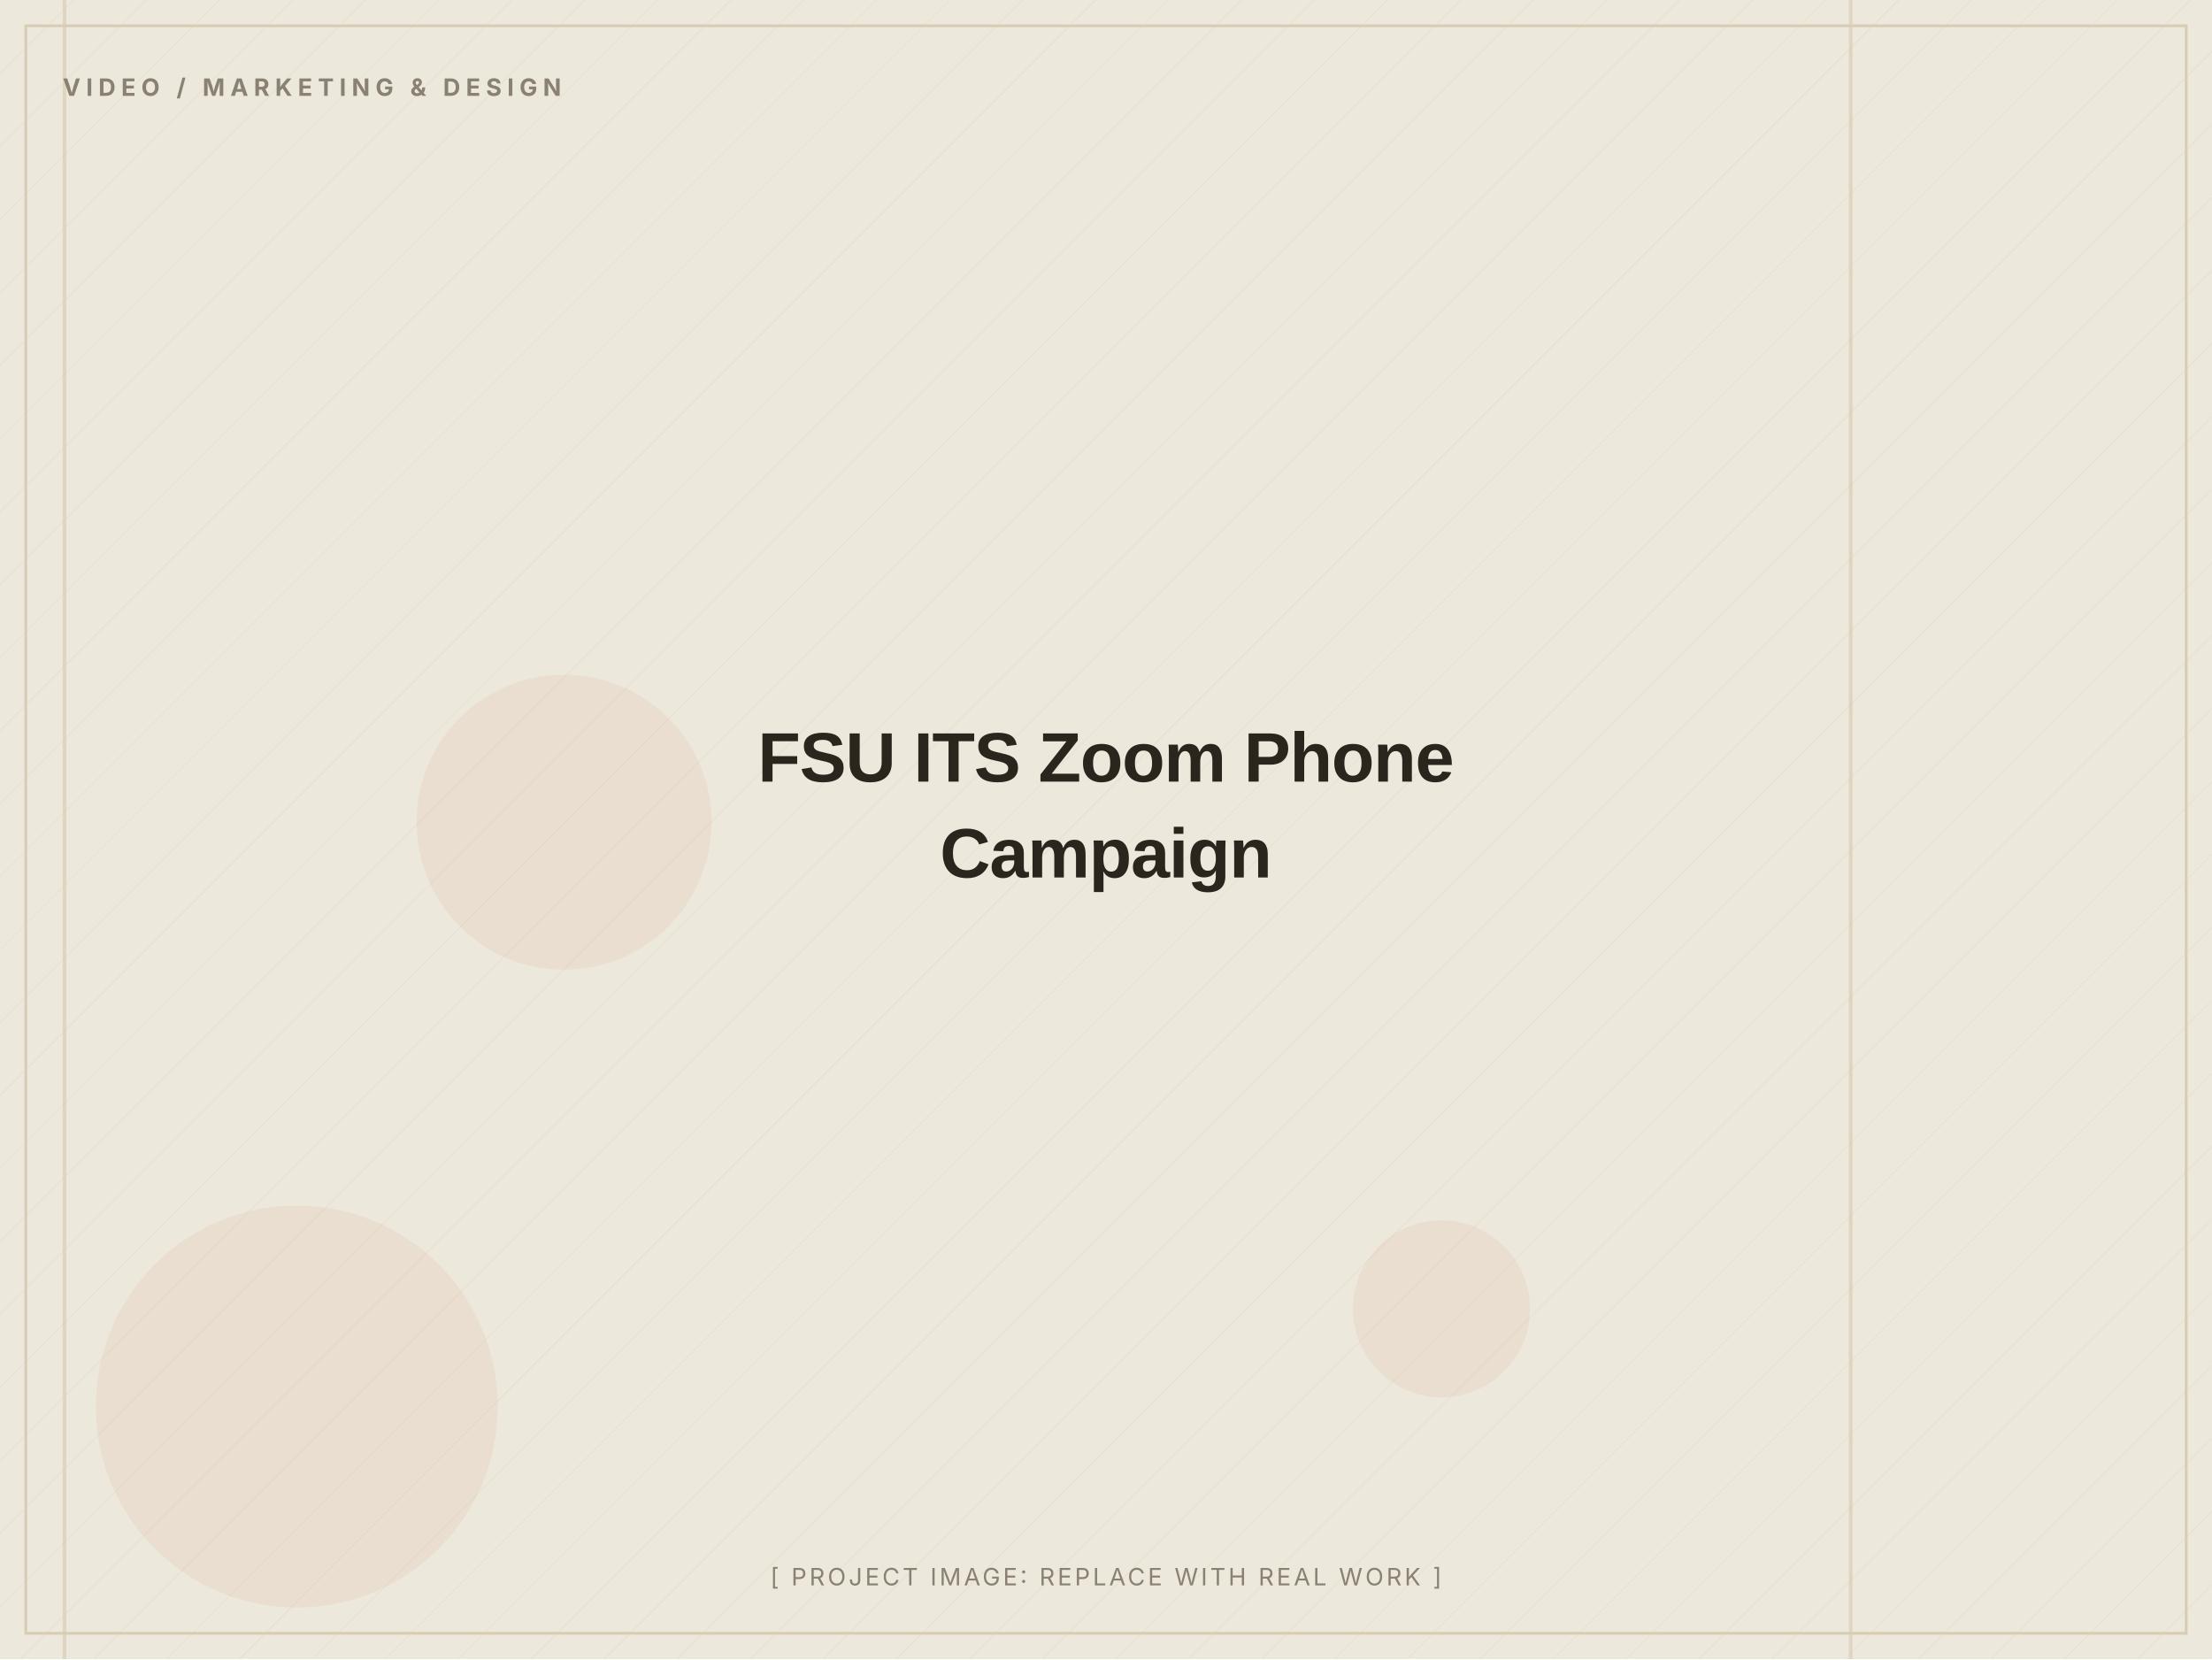
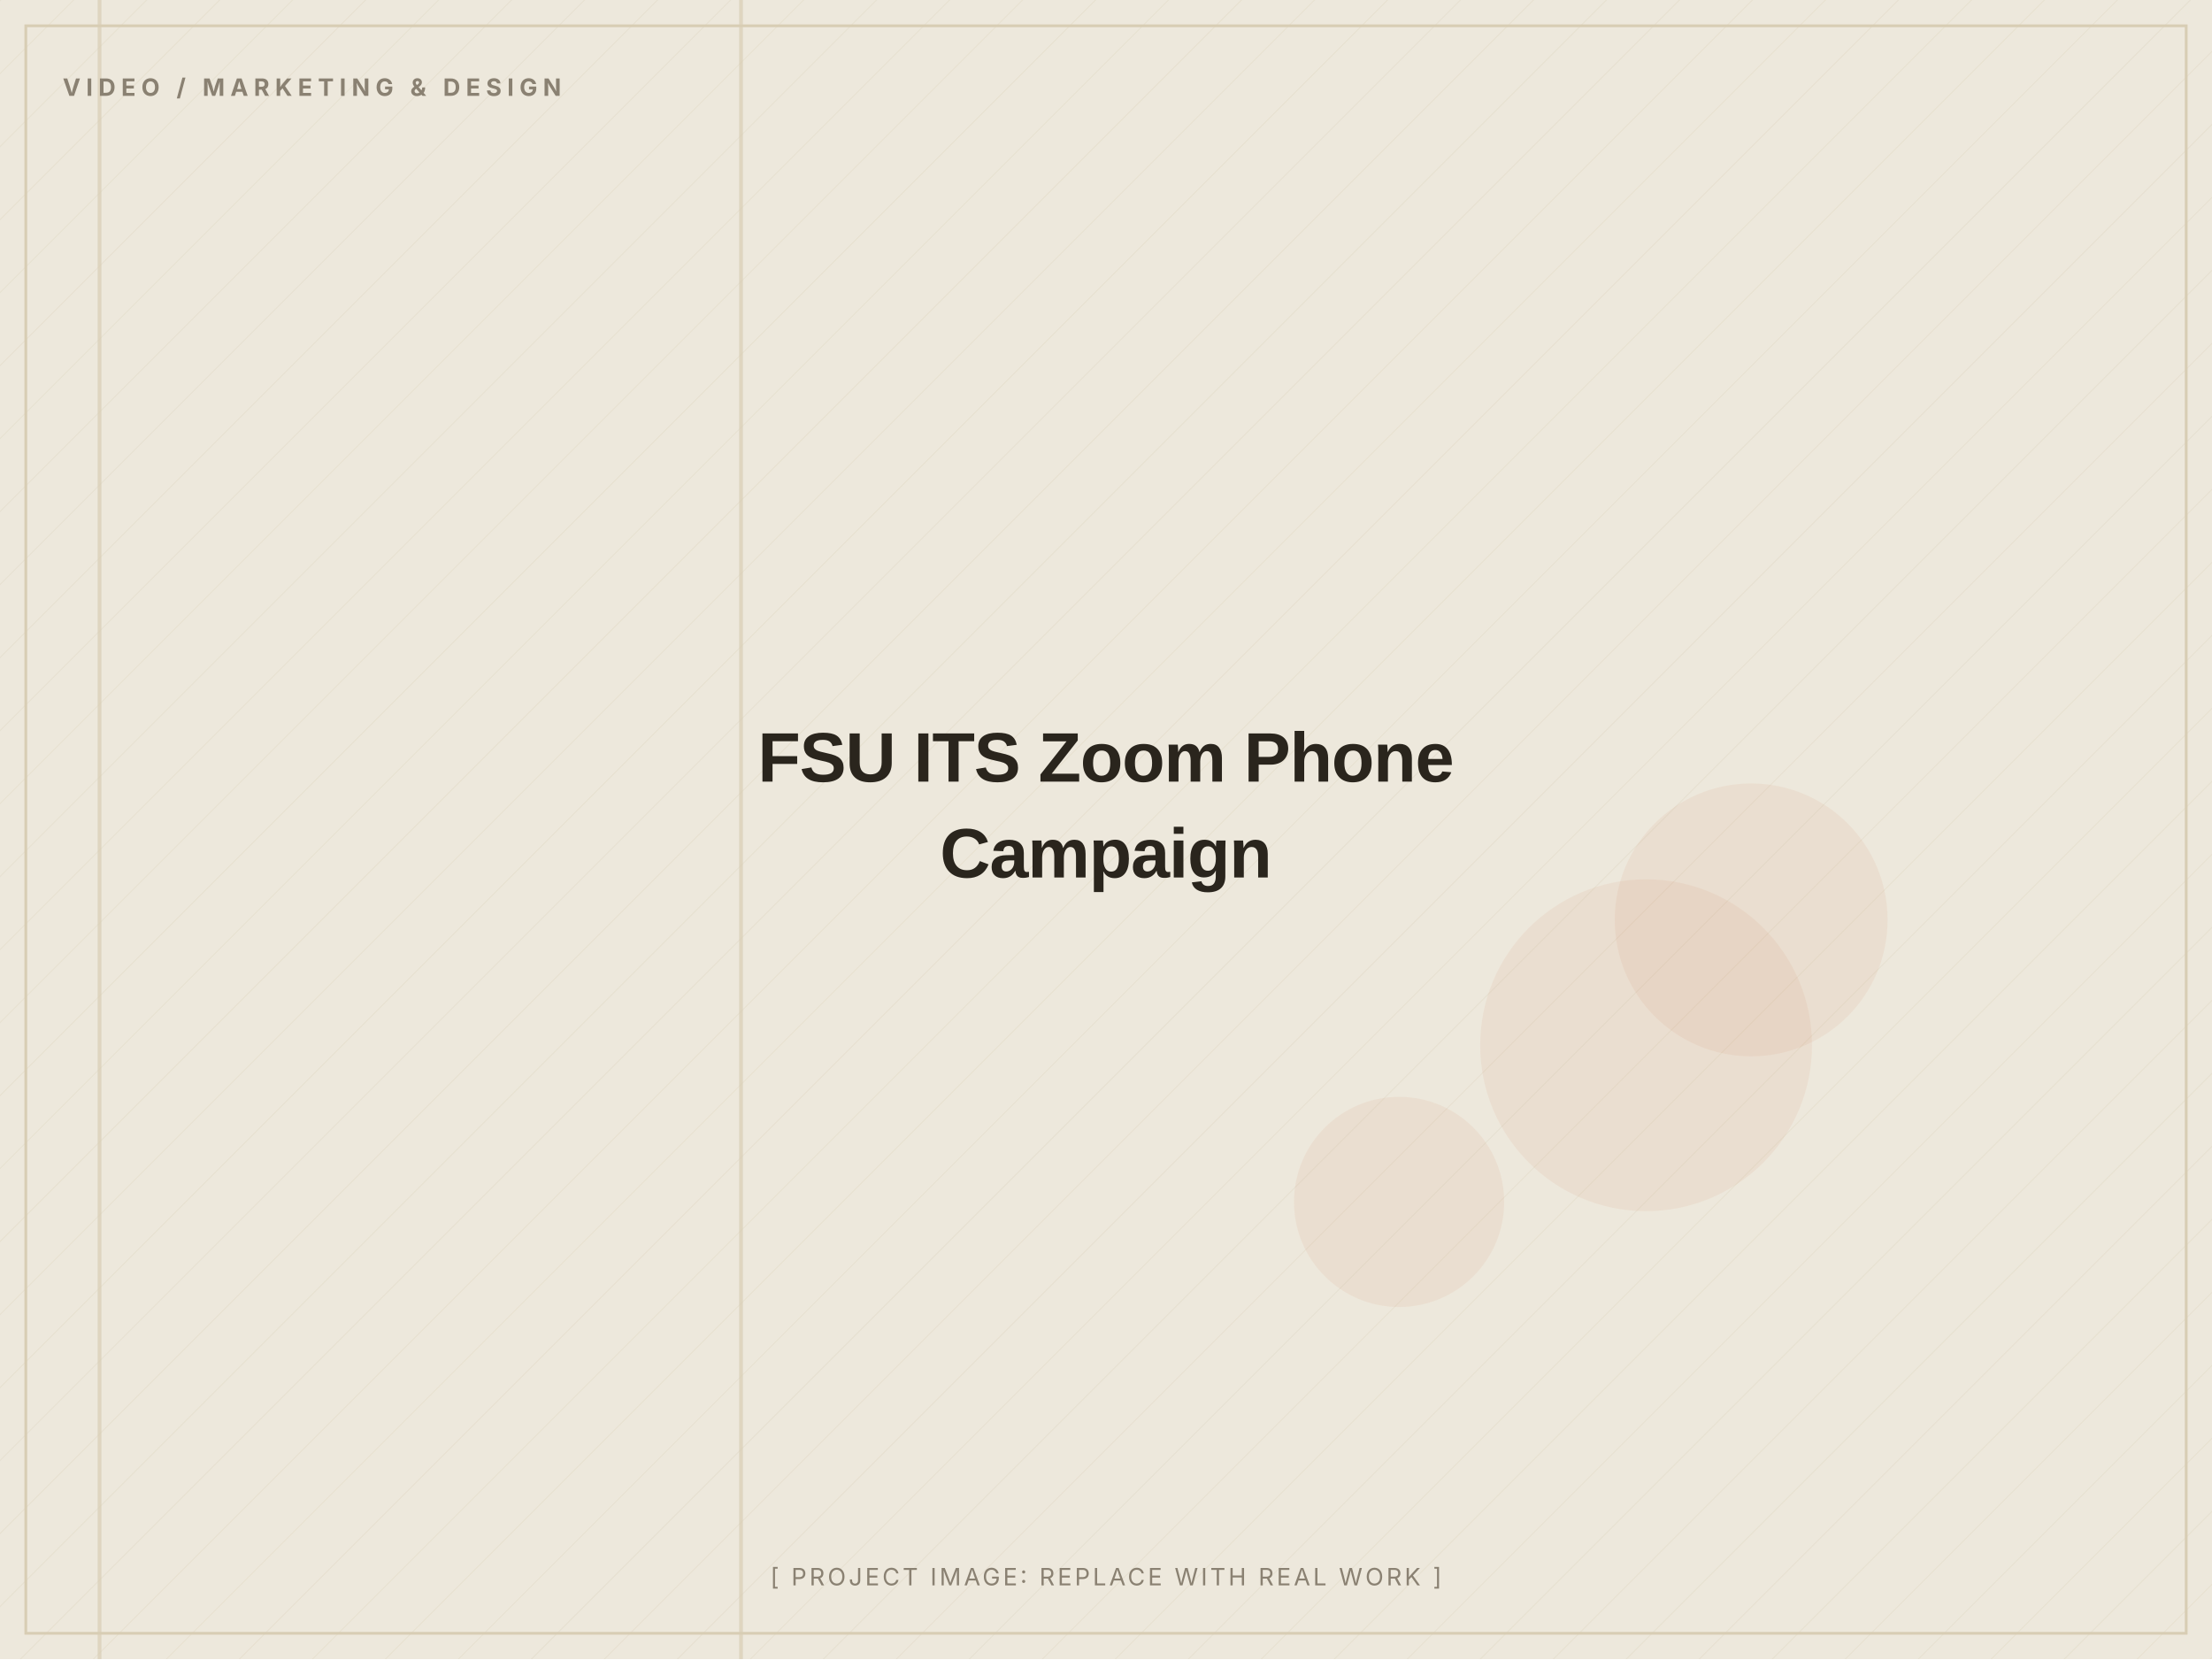
<svg xmlns="http://www.w3.org/2000/svg" width="1200" height="900" viewBox="0 0 1200 900" role="img" aria-label="FSU ITS Zoom Phone Campaign (placeholder image)">
  <defs>
    <pattern id="d" width="28" height="28" patternUnits="userSpaceOnUse" patternTransform="rotate(45)">
      <line x1="0" y1="0" x2="0" y2="28" stroke="#D8CDB4" stroke-width="1" opacity="0.5" />
    </pattern>
  </defs>
  <rect width="1200" height="900" fill="#EDE8DC" />
  <rect width="1200" height="900" fill="url(#d)" opacity="0.55" />
-   <circle cx="161" cy="763" r="109" fill="#C2410C" opacity="0.06" />
-   <circle cx="306" cy="446" r="80" fill="#C2410C" opacity="0.06" />
-   <circle cx="782" cy="710" r="48" fill="#C2410C" opacity="0.06" />
-   <rect x="34" y="0" width="2" height="900" fill="#D8CDB4" opacity="0.7" />
-   <rect x="1003" y="0" width="2" height="900" fill="#D8CDB4" opacity="0.7" />
+   <circle cx="893" cy="567" r="90" fill="#C2410C" opacity="0.06" />
+   <circle cx="950" cy="499" r="74" fill="#C2410C" opacity="0.06" />
+   <circle cx="759" cy="652" r="57" fill="#C2410C" opacity="0.06" />
+   <rect x="401" y="0" width="2" height="900" fill="#D8CDB4" opacity="0.7" />
+   <rect x="53" y="0" width="2" height="900" fill="#D8CDB4" opacity="0.7" />
  <rect x="14" y="14" width="1172" height="872" fill="none" stroke="#D8CDB4" stroke-width="1.5" />
  <text x="34" y="52" font-family="Inter, Arial, sans-serif" font-weight="700" font-size="13" letter-spacing="3" fill="#8A8172">VIDEO / MARKETING &amp; DESIGN</text>
  <text x="600.0" y="424.0" text-anchor="middle" font-family="Archivo, Arial, sans-serif" font-weight="800" font-size="38" letter-spacing="-0.5" fill="#2A251D">FSU ITS Zoom Phone</text>
  <text x="600.0" y="476.0" text-anchor="middle" font-family="Archivo, Arial, sans-serif" font-weight="800" font-size="38" letter-spacing="-0.5" fill="#2A251D">Campaign</text>
  <text x="600.0" y="860" text-anchor="middle" font-family="Inter, Arial, sans-serif" font-size="13" letter-spacing="1.5" fill="#8A8172">[ PROJECT IMAGE: REPLACE WITH REAL WORK ]</text>
</svg>
